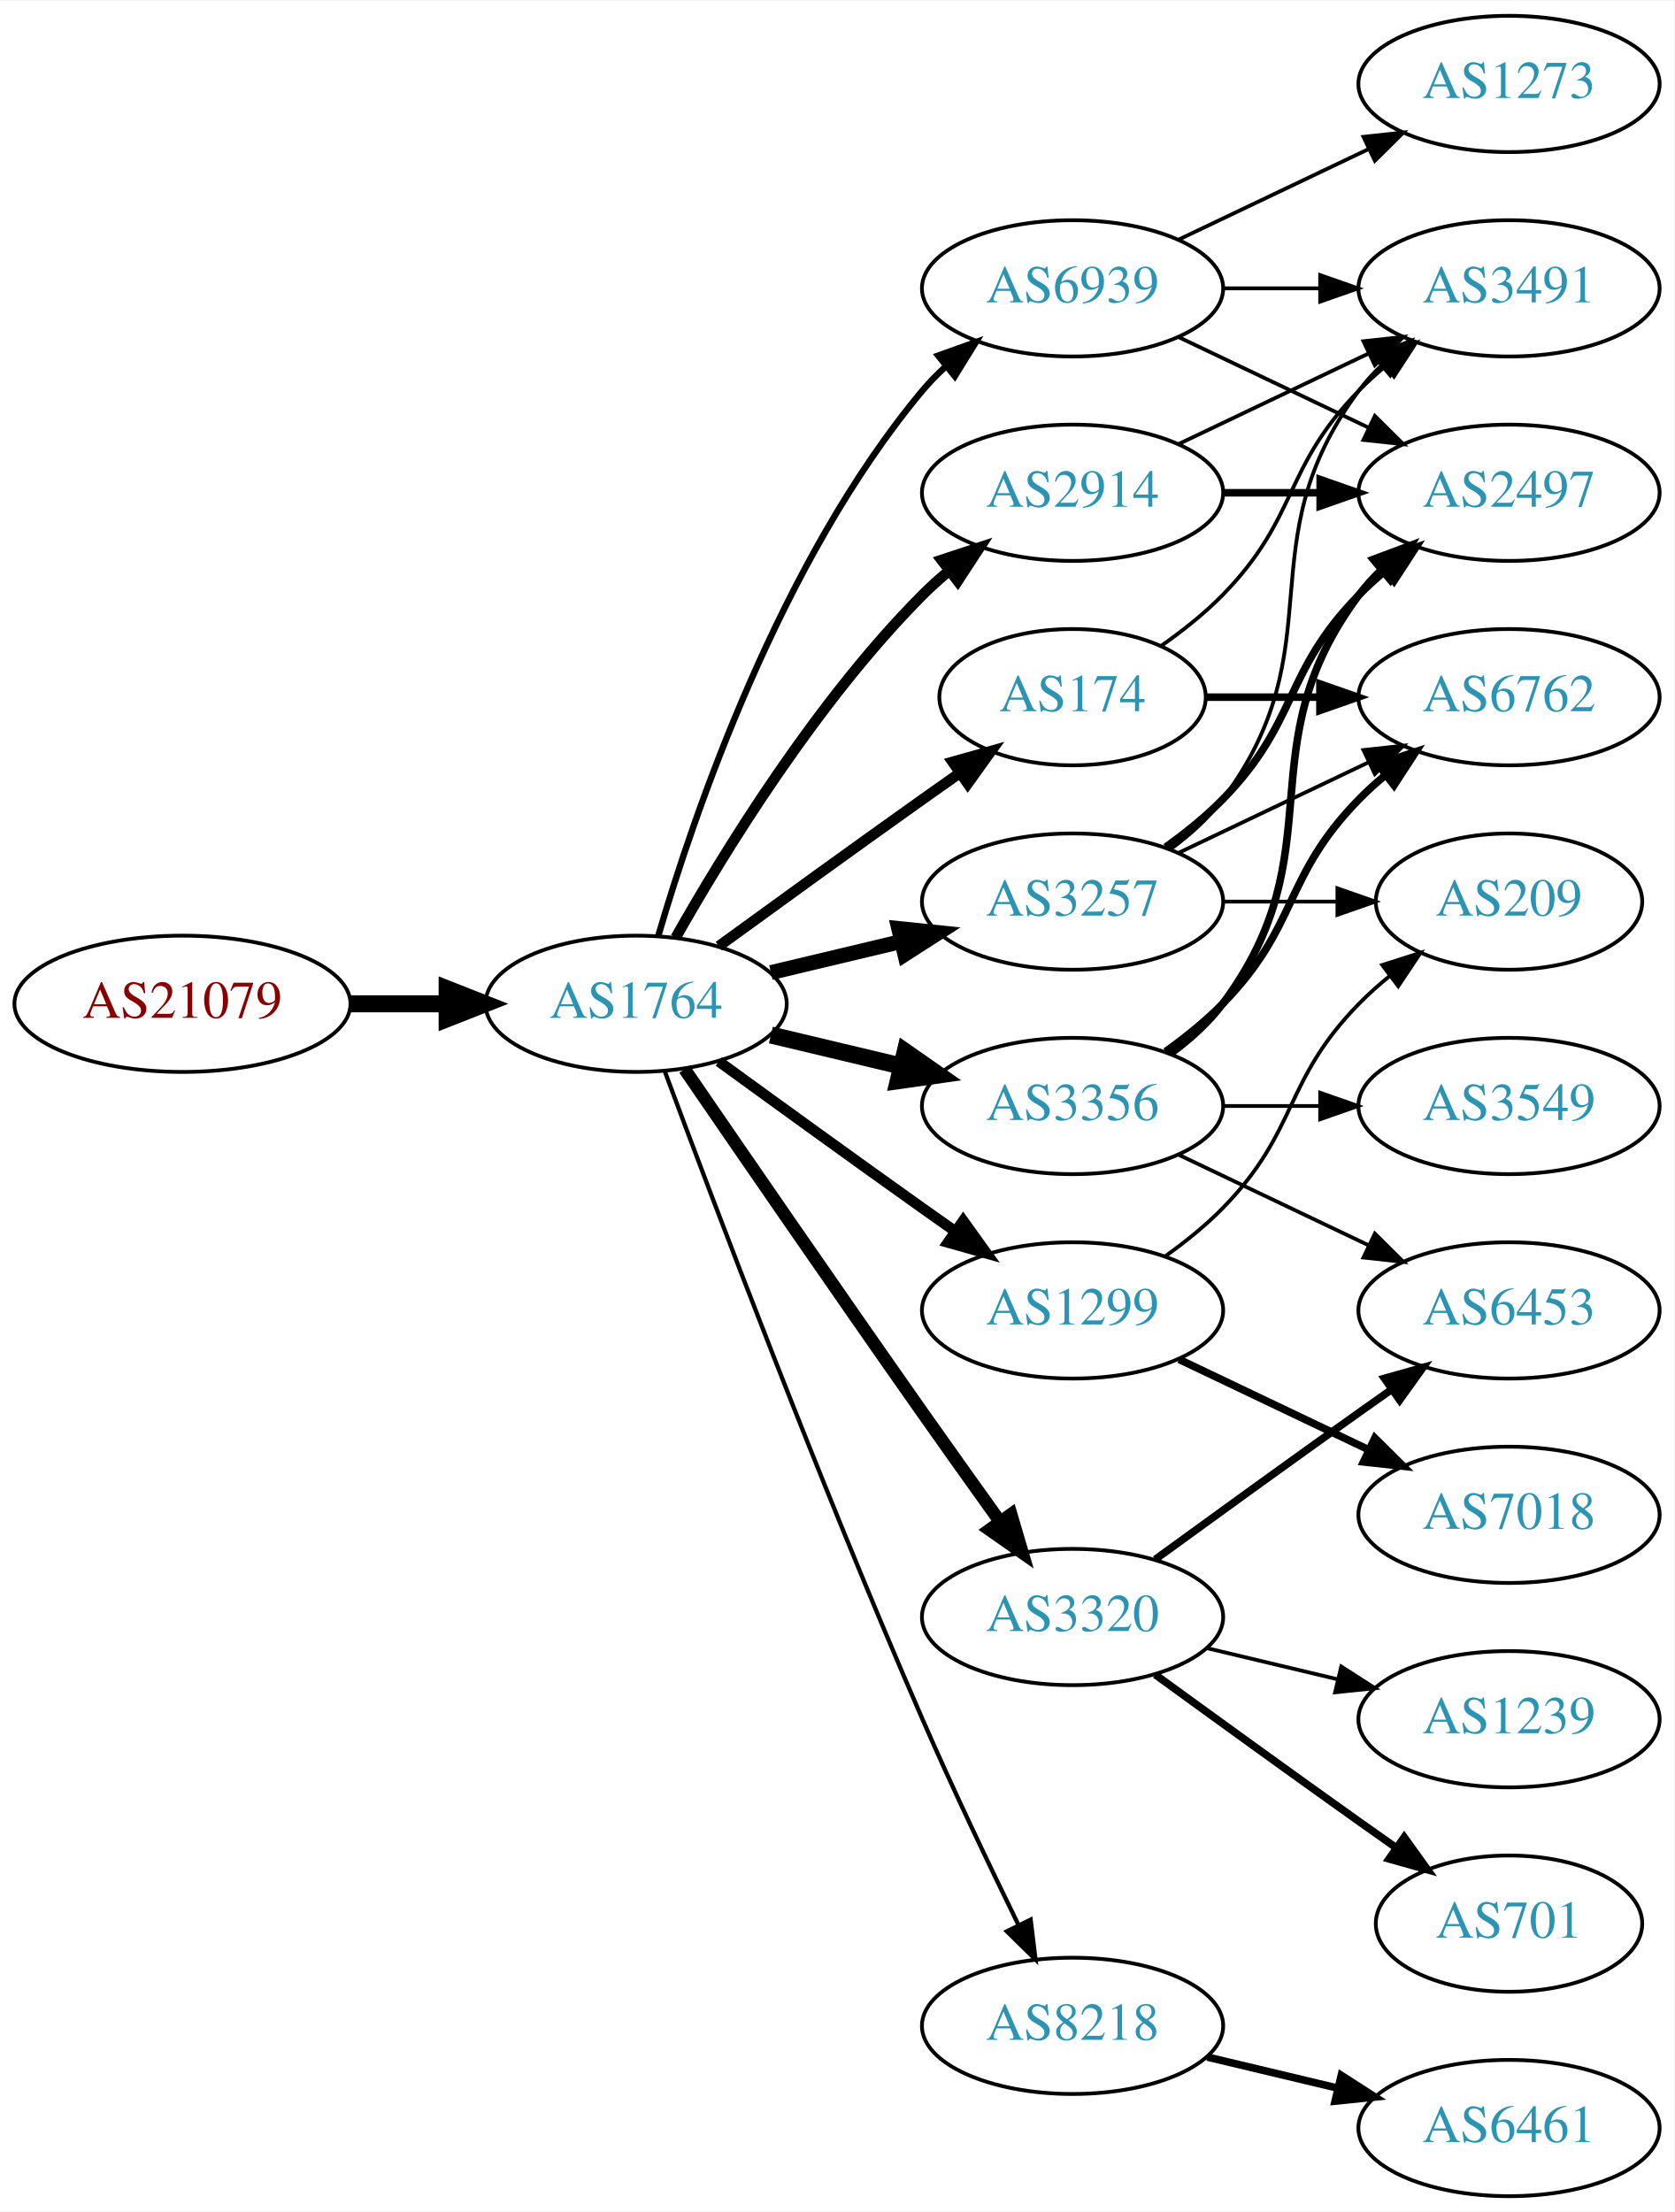
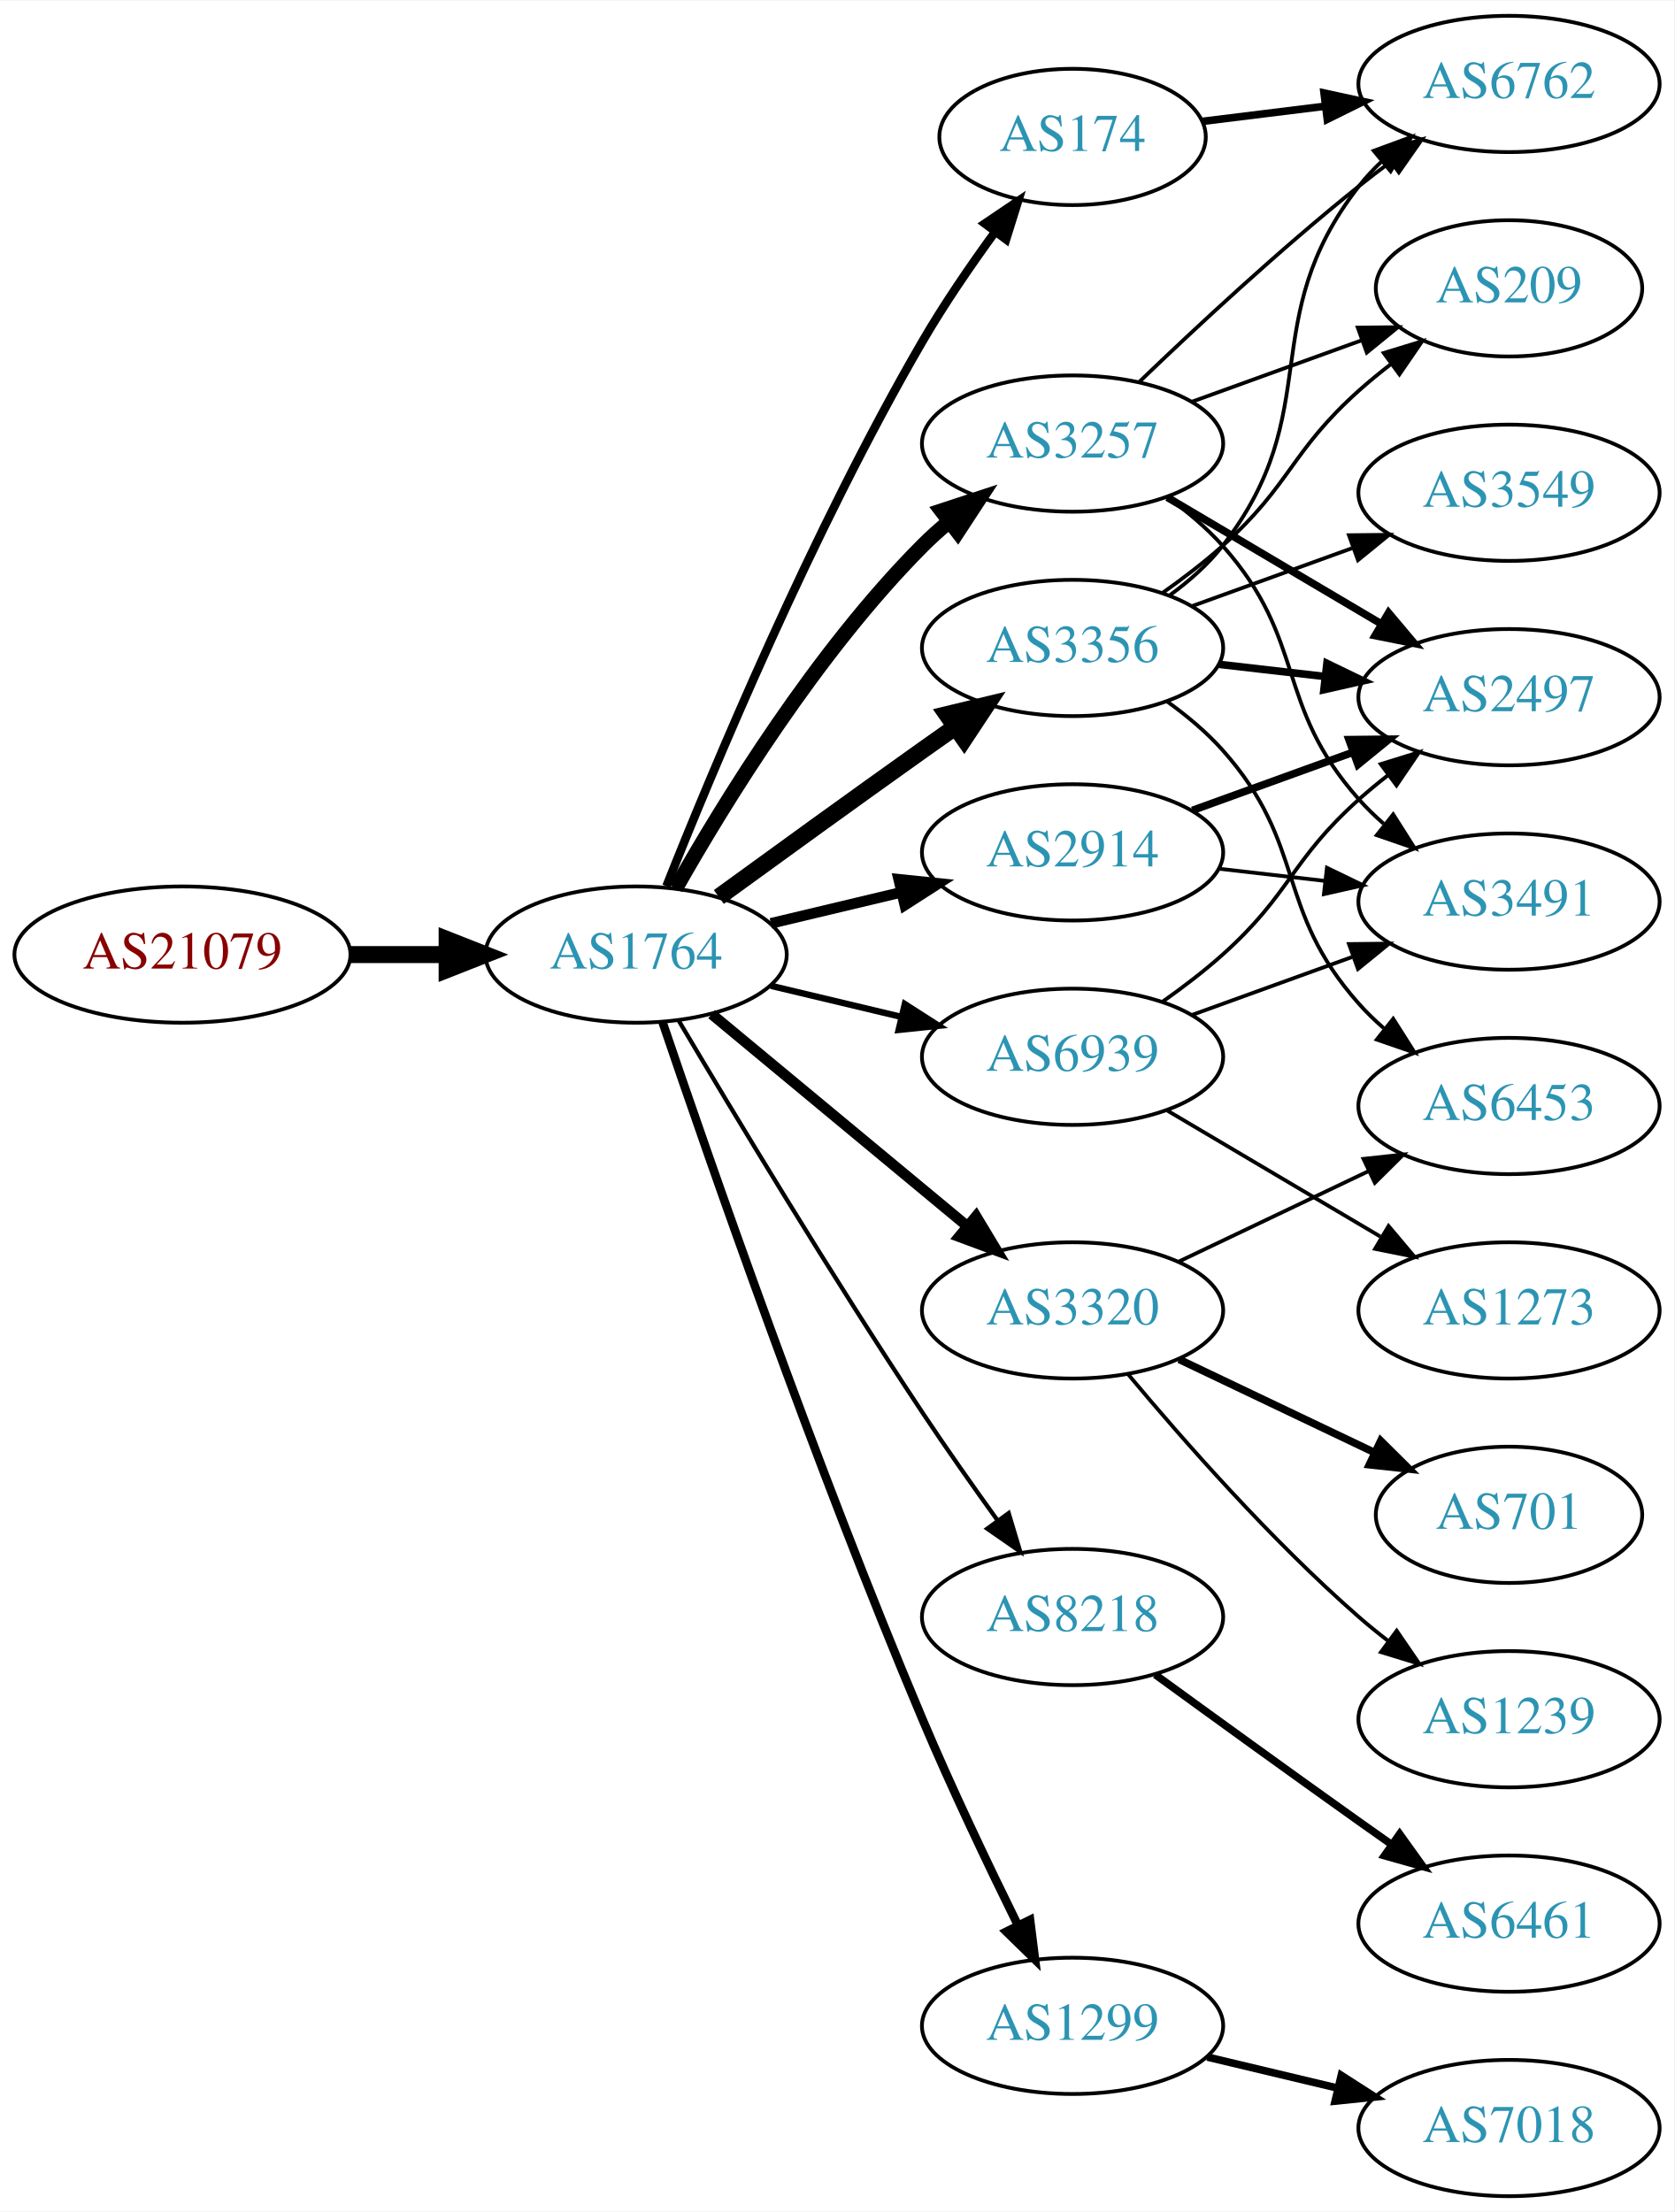
<svg xmlns="http://www.w3.org/2000/svg" xmlns:xlink="http://www.w3.org/1999/xlink" width="442pt" height="584pt" viewBox="0.00 0.00 442.27 584.00">
  <g id="graph0" class="graph" transform="scale(1 1) rotate(0) translate(4 580)">
    <polygon fill="white" stroke="none" points="-4,4 -4,-580 438.271,-580 438.271,4 -4,4" />
    <g id="node1" class="node">
      <g id="a_node1">
        <a xlink:href="/asn/21079" xlink:title="AS21079 ~ Vienna, AT [AT]">
-           <ellipse fill="#ffffff" stroke="black" cx="44.196" cy="-315" rx="44.393" ry="18" />
-           <text text-anchor="middle" x="44.196" y="-311.3" font-family="Times,serif" font-size="14.00" fill="#880000">AS21079</text>
+           <ellipse fill="#ffffff" stroke="black" cx="44.196" cy="-328" rx="44.393" ry="18" />
+           <text text-anchor="middle" x="44.196" y="-324.3" font-family="Times,serif" font-size="14.00" fill="#880000">AS21079</text>
        </a>
      </g>
    </g>
    <g id="node2" class="node">
      <g id="a_node2">
        <a xlink:href="/asn/1764" xlink:title="AS1764 ~ NEXTLAYER-AS [AT]">
-           <ellipse fill="#ffffff" stroke="black" cx="164.039" cy="-315" rx="39.794" ry="18" />
-           <text text-anchor="middle" x="164.039" y="-311.3" font-family="Times,serif" font-size="14.00" fill="#2c94b3">AS1764</text>
+           <ellipse fill="#ffffff" stroke="black" cx="164.039" cy="-328" rx="39.794" ry="18" />
+           <text text-anchor="middle" x="164.039" y="-324.3" font-family="Times,serif" font-size="14.00" fill="#2c94b3">AS1764</text>
        </a>
      </g>
    </g>
    <g id="edge1" class="edge">
-       <path fill="none" stroke="black" stroke-width="4.5" d="M88.407,-315C96.72,-315 105.482,-315 113.965,-315" />
-       <polygon fill="black" stroke="black" stroke-width="4.5" points="114.123,-318.938 124.123,-315 114.123,-311.063 114.123,-318.938" />
+       <path fill="none" stroke="black" stroke-width="4.5" d="M88.407,-328C96.72,-328 105.482,-328 113.965,-328" />
+       <polygon fill="black" stroke="black" stroke-width="4.5" points="114.123,-331.938 124.123,-328 114.123,-324.063 114.123,-331.938" />
    </g>
    <g id="node3" class="node">
      <g id="a_node3">
-         <a xlink:href="/asn/2914" xlink:title="AS2914 ~ NTT America, Inc. [US]">
-           <ellipse fill="#ffffff" stroke="black" cx="279.332" cy="-450" rx="39.794" ry="18" />
-           <text text-anchor="middle" x="279.332" y="-446.3" font-family="Times,serif" font-size="14.00" fill="#2c94b3">AS2914</text>
+         <a xlink:href="/asn/3257" xlink:title="AS3257 ~ GTT [DE]">
+           <ellipse fill="#ffffff" stroke="black" cx="279.332" cy="-463" rx="39.794" ry="18" />
+           <text text-anchor="middle" x="279.332" y="-459.3" font-family="Times,serif" font-size="14.00" fill="#2c94b3">AS3257</text>
        </a>
      </g>
    </g>
    <g id="edge2" class="edge">
-       <path fill="none" stroke="black" stroke-width="2.812" d="M174.498,-332.49C187.28,-355.096 211.712,-394.886 239.685,-423 241.796,-425.121 244.092,-427.188 246.477,-429.171" />
-       <polygon fill="black" stroke="black" stroke-width="2.812" points="244.73,-432.242 254.793,-435.556 248.993,-426.69 244.73,-432.242" />
+       <path fill="none" stroke="black" stroke-width="3.938" d="M174.498,-345.49C187.28,-368.096 211.712,-407.886 239.685,-436 241.796,-438.121 244.092,-440.188 246.477,-442.171" />
+       <polygon fill="black" stroke="black" stroke-width="3.938" points="244.73,-445.242 254.793,-448.556 248.993,-439.69 244.73,-445.242" />
    </g>
    <g id="node4" class="node">
      <g id="a_node4">
-         <a xlink:href="/asn/174" xlink:title="AS174 ~ Cogent Communications [US]">
-           <ellipse fill="#ffffff" stroke="black" cx="279.332" cy="-396" rx="35.194" ry="18" />
-           <text text-anchor="middle" x="279.332" y="-392.3" font-family="Times,serif" font-size="14.00" fill="#2c94b3">AS174</text>
+         <a xlink:href="/asn/3356" xlink:title="AS3356 ~ Level 3 Parent, LLC [US]">
+           <ellipse fill="#ffffff" stroke="black" cx="279.332" cy="-409" rx="39.794" ry="18" />
+           <text text-anchor="middle" x="279.332" y="-405.3" font-family="Times,serif" font-size="14.00" fill="#2c94b3">AS3356</text>
        </a>
      </g>
    </g>
    <g id="edge3" class="edge">
-       <path fill="none" stroke="black" stroke-width="2.812" d="M185.887,-330.222C200.821,-341.091 221.435,-356.025 239.685,-369 242.895,-371.282 246.264,-373.661 249.619,-376.018" />
-       <polygon fill="black" stroke="black" stroke-width="2.812" points="247.631,-378.899 257.83,-381.77 251.647,-373.166 247.631,-378.899" />
+       <path fill="none" stroke="black" stroke-width="4.5" d="M185.887,-343.222C200.821,-354.091 221.435,-369.025 239.685,-382 242.506,-384.005 245.449,-386.085 248.397,-388.159" />
+       <polygon fill="black" stroke="black" stroke-width="4.5" points="246.173,-391.409 256.621,-393.926 250.694,-384.961 246.173,-391.409" />
    </g>
    <g id="node5" class="node">
      <g id="a_node5">
-         <a xlink:href="/asn/3356" xlink:title="AS3356 ~ Level 3 Parent, LLC [US]">
-           <ellipse fill="#ffffff" stroke="black" cx="279.332" cy="-288" rx="39.794" ry="18" />
-           <text text-anchor="middle" x="279.332" y="-284.3" font-family="Times,serif" font-size="14.00" fill="#2c94b3">AS3356</text>
+         <a xlink:href="/asn/3320" xlink:title="AS3320 ~ DTAG [DE]">
+           <ellipse fill="#ffffff" stroke="black" cx="279.332" cy="-234" rx="39.794" ry="18" />
+           <text text-anchor="middle" x="279.332" y="-230.3" font-family="Times,serif" font-size="14.00" fill="#2c94b3">AS3320</text>
        </a>
      </g>
    </g>
    <g id="edge4" class="edge">
-       <path fill="none" stroke="black" stroke-width="4.5" d="M199.646,-306.752C210.517,-304.162 222.671,-301.265 234.114,-298.538" />
-       <polygon fill="black" stroke="black" stroke-width="4.5" points="235.122,-302.346 243.936,-296.197 233.296,-294.685 235.122,-302.346" />
+       <path fill="none" stroke="black" stroke-width="2.812" d="M184.001,-312.267C202.464,-296.948 230.7,-273.52 251.471,-256.287" />
+       <polygon fill="black" stroke="black" stroke-width="2.812" points="253.846,-258.864 259.307,-249.785 249.376,-253.477 253.846,-258.864" />
    </g>
    <g id="node6" class="node">
      <g id="a_node6">
-         <a xlink:href="/asn/3320" xlink:title="AS3320 ~ DTAG [DE]">
+         <a xlink:href="/asn/8218" xlink:title="AS8218 ~ legacy Neotelecoms [FR]">
          <ellipse fill="#ffffff" stroke="black" cx="279.332" cy="-153" rx="39.794" ry="18" />
-           <text text-anchor="middle" x="279.332" y="-149.3" font-family="Times,serif" font-size="14.00" fill="#2c94b3">AS3320</text>
+           <text text-anchor="middle" x="279.332" y="-149.3" font-family="Times,serif" font-size="14.00" fill="#2c94b3">AS8218</text>
        </a>
      </g>
    </g>
    <g id="edge5" class="edge">
-       <path fill="none" stroke="black" stroke-width="3.375" d="M176.846,-297.731C191.489,-276.358 217.262,-238.88 239.685,-207 246.32,-197.567 253.67,-187.261 260.164,-178.205" />
-       <polygon fill="black" stroke="black" stroke-width="3.375" points="263.085,-180.138 266.076,-169.974 257.399,-176.054 263.085,-180.138" />
+       <path fill="none" stroke="black" stroke-width="1.125" d="M175.303,-310.533C189.366,-286.798 215.625,-243.171 239.685,-207 245.975,-197.544 253.147,-187.368 259.591,-178.428" />
+       <polygon fill="black" stroke="black" stroke-width="1.125" points="262.451,-180.447 265.494,-170.298 256.786,-176.334 262.451,-180.447" />
    </g>
    <g id="node7" class="node">
      <g id="a_node7">
-         <a xlink:href="/asn/3257" xlink:title="AS3257 ~ GTT [DE]">
-           <ellipse fill="#ffffff" stroke="black" cx="279.332" cy="-342" rx="39.794" ry="18" />
-           <text text-anchor="middle" x="279.332" y="-338.3" font-family="Times,serif" font-size="14.00" fill="#2c94b3">AS3257</text>
+         <a xlink:href="/asn/1299" xlink:title="AS1299 ~ Telia Carrier [EU]">
+           <ellipse fill="#ffffff" stroke="black" cx="279.332" cy="-45" rx="39.794" ry="18" />
+           <text text-anchor="middle" x="279.332" y="-41.3" font-family="Times,serif" font-size="14.00" fill="#2c94b3">AS1299</text>
        </a>
      </g>
    </g>
    <g id="edge6" class="edge">
-       <path fill="none" stroke="black" stroke-width="3.938" d="M199.646,-323.248C210.517,-325.838 222.671,-328.735 234.114,-331.462" />
-       <polygon fill="black" stroke="black" stroke-width="3.938" points="233.397,-334.889 243.936,-333.803 235.02,-328.08 233.397,-334.889" />
+       <path fill="none" stroke="black" stroke-width="2.25" d="M170.995,-310.226C183.004,-274.79 211.396,-192.99 239.685,-126 247.466,-107.576 257.16,-87.263 264.892,-71.589" />
+       <polygon fill="black" stroke="black" stroke-width="2.25" points="268.1,-72.999 269.419,-62.486 261.832,-69.882 268.1,-72.999" />
    </g>
    <g id="node8" class="node">
      <g id="a_node8">
-         <a xlink:href="/asn/1299" xlink:title="AS1299 ~ Telia Carrier [EU]">
-           <ellipse fill="#ffffff" stroke="black" cx="279.332" cy="-234" rx="39.794" ry="18" />
-           <text text-anchor="middle" x="279.332" y="-230.3" font-family="Times,serif" font-size="14.00" fill="#2c94b3">AS1299</text>
+         <a xlink:href="/asn/174" xlink:title="AS174 ~ Cogent Communications [US]">
+           <ellipse fill="#ffffff" stroke="black" cx="279.332" cy="-544" rx="35.194" ry="18" />
+           <text text-anchor="middle" x="279.332" y="-540.3" font-family="Times,serif" font-size="14.00" fill="#2c94b3">AS174</text>
        </a>
      </g>
    </g>
    <g id="edge7" class="edge">
-       <path fill="none" stroke="black" stroke-width="2.812" d="M185.887,-299.778C200.821,-288.909 221.435,-273.975 239.685,-261 242.506,-258.995 245.449,-256.915 248.397,-254.841" />
-       <polygon fill="black" stroke="black" stroke-width="2.812" points="250.443,-257.681 256.621,-249.074 246.424,-251.95 250.443,-257.681" />
+       <path fill="none" stroke="black" stroke-width="2.25" d="M172.042,-346.051C184.169,-376.57 210.587,-439.933 239.685,-490 245.392,-499.819 252.43,-510.078 258.929,-518.984" />
+       <polygon fill="black" stroke="black" stroke-width="2.25" points="256.155,-521.119 264.934,-527.05 261.77,-516.938 256.155,-521.119" />
    </g>
    <g id="node9" class="node">
      <g id="a_node9">
-         <a xlink:href="/asn/8218" xlink:title="AS8218 ~ legacy Neotelecoms [FR]">
-           <ellipse fill="#ffffff" stroke="black" cx="279.332" cy="-45" rx="39.794" ry="18" />
-           <text text-anchor="middle" x="279.332" y="-41.3" font-family="Times,serif" font-size="14.00" fill="#2c94b3">AS8218</text>
+         <a xlink:href="/asn/2914" xlink:title="AS2914 ~ NTT America, Inc. [US]">
+           <ellipse fill="#ffffff" stroke="black" cx="279.332" cy="-355" rx="39.794" ry="18" />
+           <text text-anchor="middle" x="279.332" y="-351.3" font-family="Times,serif" font-size="14.00" fill="#2c94b3">AS2914</text>
        </a>
      </g>
    </g>
    <g id="edge8" class="edge">
-       <path fill="none" stroke="black" stroke-width="1.125" d="M171.632,-297.113C184.176,-263.364 212.644,-188.104 239.685,-126 247.669,-107.663 257.363,-87.351 265.044,-71.654" />
-       <polygon fill="black" stroke="black" stroke-width="1.125" points="268.257,-73.053 269.534,-62.536 261.976,-69.961 268.257,-73.053" />
+       <path fill="none" stroke="black" stroke-width="2.812" d="M199.646,-336.248C210.517,-338.838 222.671,-341.735 234.114,-344.462" />
+       <polygon fill="black" stroke="black" stroke-width="2.812" points="233.397,-347.889 243.936,-346.803 235.02,-341.08 233.397,-347.889" />
    </g>
    <g id="node10" class="node">
      <g id="a_node10">
        <a xlink:href="/asn/6939" xlink:title="AS6939 ~ Hurricane Electric LLC [US]">
-           <ellipse fill="#ffffff" stroke="black" cx="279.332" cy="-504" rx="39.794" ry="18" />
-           <text text-anchor="middle" x="279.332" y="-500.3" font-family="Times,serif" font-size="14.00" fill="#2c94b3">AS6939</text>
+           <ellipse fill="#ffffff" stroke="black" cx="279.332" cy="-301" rx="39.794" ry="18" />
+           <text text-anchor="middle" x="279.332" y="-297.3" font-family="Times,serif" font-size="14.00" fill="#2c94b3">AS6939</text>
        </a>
      </g>
    </g>
    <g id="edge9" class="edge">
-       <path fill="none" stroke="black" stroke-width="1.688" d="M169.913,-333.002C179.227,-364.844 202.043,-431.981 239.685,-477 241.555,-479.237 243.654,-481.374 245.88,-483.396" />
-       <polygon fill="black" stroke="black" stroke-width="1.688" points="243.823,-486.234 253.799,-489.804 248.227,-480.793 243.823,-486.234" />
+       <path fill="none" stroke="black" stroke-width="1.688" d="M199.646,-319.752C210.517,-317.162 222.671,-314.265 234.114,-311.538" />
+       <polygon fill="black" stroke="black" stroke-width="1.688" points="235.02,-314.92 243.936,-309.197 233.397,-308.111 235.02,-314.92" />
    </g>
    <g id="node11" class="node">
      <g id="a_node11">
-         <a xlink:href="/asn/3491" xlink:title="AS3491 ~ PCCW Global, Inc. [US]">
-           <ellipse fill="#ffffff" stroke="black" cx="394.625" cy="-504" rx="39.794" ry="18" />
-           <text text-anchor="middle" x="394.625" y="-500.3" font-family="Times,serif" font-size="14.00" fill="#2c94b3">AS3491</text>
-         </a>
-       </g>
-     </g>
-     <g id="edge13" class="edge">
-       <path fill="none" stroke="black" d="M307.468,-462.934C322.462,-470.081 341.283,-479.052 357.506,-486.785" />
-       <polygon fill="black" stroke="black" points="356.177,-490.028 366.71,-491.171 359.188,-483.709 356.177,-490.028" />
+         <a xlink:href="/asn/6762" xlink:title="AS6762 ~ TELECOM ITALIA SPARKLE S.p.A. [IT]">
+           <ellipse fill="#ffffff" stroke="black" cx="394.625" cy="-558" rx="39.794" ry="18" />
+           <text text-anchor="middle" x="394.625" y="-554.3" font-family="Times,serif" font-size="14.00" fill="#2c94b3">AS6762</text>
+         </a>
+       </g>
+     </g>
+     <g id="edge10" class="edge">
+       <path fill="none" stroke="black" d="M296.975,-479.312C311.751,-493.51 334.164,-514.363 354.978,-531 357.681,-533.161 360.546,-535.344 363.444,-537.484" />
+       <polygon fill="black" stroke="black" points="361.436,-540.35 371.599,-543.344 365.521,-534.666 361.436,-540.35" />
+     </g>
+     <g id="node12" class="node">
+       <g id="a_node12">
+         <a xlink:href="/asn/2497" xlink:title="AS2497 ~ Internet Initiative Japan Inc. [JP]">
+           <ellipse fill="#ffffff" stroke="black" cx="394.625" cy="-396" rx="39.794" ry="18" />
+           <text text-anchor="middle" x="394.625" y="-392.3" font-family="Times,serif" font-size="14.00" fill="#2c94b3">AS2497</text>
+         </a>
+       </g>
+     </g>
+     <g id="edge11" class="edge">
+       <path fill="none" stroke="black" stroke-width="2" d="M304.358,-448.791C320.73,-439.109 342.618,-426.165 360.622,-415.518" />
+       <polygon fill="black" stroke="black" stroke-width="2" points="362.807,-418.292 369.633,-410.188 359.244,-412.266 362.807,-418.292" />
    </g>
    <g id="node13" class="node">
      <g id="a_node13">
-         <a xlink:href="/asn/2497" xlink:title="AS2497 ~ Internet Initiative Japan Inc. [JP]">
-           <ellipse fill="#ffffff" stroke="black" cx="394.625" cy="-450" rx="39.794" ry="18" />
-           <text text-anchor="middle" x="394.625" y="-446.3" font-family="Times,serif" font-size="14.00" fill="#2c94b3">AS2497</text>
+         <a xlink:href="/asn/3491" xlink:title="AS3491 ~ PCCW Global, Inc. [US]">
+           <ellipse fill="#ffffff" stroke="black" cx="394.625" cy="-342" rx="39.794" ry="18" />
+           <text text-anchor="middle" x="394.625" y="-338.3" font-family="Times,serif" font-size="14.00" fill="#2c94b3">AS3491</text>
        </a>
      </g>
    </g>
    <g id="edge12" class="edge">
-       <path fill="none" stroke="black" stroke-width="2" d="M319.004,-450C327.207,-450 335.971,-450 344.503,-450" />
-       <polygon fill="black" stroke="black" stroke-width="2" points="344.742,-453.5 354.742,-450 344.742,-446.5 344.742,-453.5" />
-     </g>
-     <g id="edge10" class="edge">
-       <path fill="none" stroke="black" d="M302.714,-409.532C308.356,-413.49 314.17,-418.086 318.978,-423 339.151,-443.617 334.806,-456.383 354.978,-477 357.071,-479.139 359.354,-481.218 361.731,-483.21" />
-       <polygon fill="black" stroke="black" points="359.974,-486.275 370.031,-489.611 364.249,-480.732 359.974,-486.275" />
-     </g>
-     <g id="node12" class="node">
-       <g id="a_node12">
-         <a xlink:href="/asn/6762" xlink:title="AS6762 ~ TELECOM ITALIA SPARKLE S.p.A. [IT]">
-           <ellipse fill="#ffffff" stroke="black" cx="394.625" cy="-396" rx="39.794" ry="18" />
-           <text text-anchor="middle" x="394.625" y="-392.3" font-family="Times,serif" font-size="14.00" fill="#2c94b3">AS6762</text>
-         </a>
-       </g>
-     </g>
-     <g id="edge11" class="edge">
-       <path fill="none" stroke="black" stroke-width="2" d="M314.631,-396C324.008,-396 334.358,-396 344.393,-396" />
-       <polygon fill="black" stroke="black" stroke-width="2" points="344.681,-399.5 354.681,-396 344.681,-392.5 344.681,-399.5" />
-     </g>
-     <g id="edge14" class="edge">
-       <path fill="none" stroke="black" stroke-width="2" d="M303.926,-302.389C309.182,-306.148 314.513,-310.437 318.978,-315 339.151,-335.617 334.806,-348.383 354.978,-369 357.071,-371.139 359.354,-373.218 361.731,-375.21" />
-       <polygon fill="black" stroke="black" stroke-width="2" points="359.974,-378.275 370.031,-381.611 364.249,-372.732 359.974,-378.275" />
-     </g>
-     <g id="edge15" class="edge">
-       <path fill="none" stroke="black" stroke-width="2" d="M305.262,-301.882C310.338,-305.611 315.256,-310.016 318.978,-315 349.249,-355.542 324.707,-382.458 354.978,-423 356.723,-425.336 358.73,-427.545 360.893,-429.617" />
-       <polygon fill="black" stroke="black" stroke-width="2" points="358.771,-432.405 368.694,-436.118 363.253,-427.027 358.771,-432.405" />
+       <path fill="none" stroke="black" d="M304.247,-448.91C309.49,-445.14 314.735,-440.77 318.978,-436 341.446,-410.743 332.51,-394.257 354.978,-369 356.967,-366.764 359.176,-364.616 361.502,-362.577" />
+       <polygon fill="black" stroke="black" points="364.034,-365.036 369.709,-356.09 359.694,-359.545 364.034,-365.036" />
    </g>
    <g id="node14" class="node">
      <g id="a_node14">
-         <a xlink:href="/asn/3549" xlink:title="AS3549 ~ Level 3 Parent, LLC [US]">
-           <ellipse fill="#ffffff" stroke="black" cx="394.625" cy="-288" rx="39.794" ry="18" />
-           <text text-anchor="middle" x="394.625" y="-284.3" font-family="Times,serif" font-size="14.00" fill="#2c94b3">AS3549</text>
-         </a>
-       </g>
-     </g>
-     <g id="edge16" class="edge">
-       <path fill="none" stroke="black" d="M319.004,-288C327.207,-288 335.971,-288 344.503,-288" />
-       <polygon fill="black" stroke="black" points="344.742,-291.5 354.742,-288 344.742,-284.5 344.742,-291.5" />
+         <a xlink:href="/asn/209" xlink:title="AS209 ~ CenturyLink Communications, LLC [US]">
+           <ellipse fill="#ffffff" stroke="black" cx="394.625" cy="-504" rx="35.194" ry="18" />
+           <text text-anchor="middle" x="394.625" y="-500.3" font-family="Times,serif" font-size="14.00" fill="#2c94b3">AS209</text>
+         </a>
+       </g>
+     </g>
+     <g id="edge13" class="edge">
+       <path fill="none" stroke="black" d="M310.99,-474.095C324.727,-479.067 341.068,-484.98 355.577,-490.231" />
+       <polygon fill="black" stroke="black" points="354.68,-493.628 365.275,-493.74 357.062,-487.046 354.68,-493.628" />
+     </g>
+     <g id="edge14" class="edge">
+       <path fill="none" stroke="black" d="M305.114,-422.995C310.198,-426.719 315.156,-431.092 318.978,-436 346.719,-471.625 327.237,-495.375 354.978,-531 356.77,-533.301 358.811,-535.484 360.998,-537.538" />
+       <polygon fill="black" stroke="black" points="358.9,-540.344 368.842,-544.005 363.353,-534.943 358.9,-540.344" />
+     </g>
+     <g id="edge15" class="edge">
+       <path fill="none" stroke="black" stroke-width="2" d="M318.057,-404.671C327.038,-403.641 336.737,-402.528 346.094,-401.454" />
+       <polygon fill="black" stroke="black" stroke-width="2" points="346.529,-404.927 356.064,-400.31 345.731,-397.973 346.529,-404.927" />
+     </g>
+     <g id="edge18" class="edge">
+       <path fill="none" stroke="black" d="M303.096,-423.546C308.495,-427.359 314.099,-431.633 318.978,-436 337.048,-452.172 336.908,-460.828 354.978,-477 357.62,-479.364 360.474,-481.701 363.393,-483.953" />
+       <polygon fill="black" stroke="black" points="361.535,-486.93 371.668,-490.022 365.675,-481.286 361.535,-486.93" />
    </g>
    <g id="node15" class="node">
      <g id="a_node15">
+         <a xlink:href="/asn/3549" xlink:title="AS3549 ~ Level 3 Parent, LLC [US]">
+           <ellipse fill="#ffffff" stroke="black" cx="394.625" cy="-450" rx="39.794" ry="18" />
+           <text text-anchor="middle" x="394.625" y="-446.3" font-family="Times,serif" font-size="14.00" fill="#2c94b3">AS3549</text>
+         </a>
+       </g>
+     </g>
+     <g id="edge16" class="edge">
+       <path fill="none" stroke="black" d="M310.99,-420.095C323.963,-424.79 339.256,-430.324 353.137,-435.348" />
+       <polygon fill="black" stroke="black" points="352.347,-438.784 362.941,-438.896 354.729,-432.202 352.347,-438.784" />
+     </g>
+     <g id="node16" class="node">
+       <g id="a_node16">
        <a xlink:href="/asn/6453" xlink:title="AS6453 ~ TATA COMMUNICATIONS (AMERICA) INC [US]">
-           <ellipse fill="#ffffff" stroke="black" cx="394.625" cy="-234" rx="39.794" ry="18" />
-           <text text-anchor="middle" x="394.625" y="-230.3" font-family="Times,serif" font-size="14.00" fill="#2c94b3">AS6453</text>
+           <ellipse fill="#ffffff" stroke="black" cx="394.625" cy="-288" rx="39.794" ry="18" />
+           <text text-anchor="middle" x="394.625" y="-284.3" font-family="Times,serif" font-size="14.00" fill="#2c94b3">AS6453</text>
        </a>
      </g>
    </g>
    <g id="edge17" class="edge">
-       <path fill="none" stroke="black" d="M307.468,-275.066C322.462,-267.919 341.283,-258.948 357.506,-251.215" />
-       <polygon fill="black" stroke="black" points="359.188,-254.291 366.71,-246.829 356.177,-247.972 359.188,-254.291" />
-     </g>
-     <g id="edge24" class="edge">
-       <path fill="none" stroke="black" stroke-width="2" d="M301.18,-168.222C316.114,-179.091 336.727,-194.025 354.978,-207 357.799,-209.005 360.742,-211.085 363.69,-213.159" />
-       <polygon fill="black" stroke="black" stroke-width="2" points="361.717,-216.05 371.914,-218.926 365.736,-210.319 361.717,-216.05" />
+       <path fill="none" stroke="black" d="M304.247,-394.91C309.49,-391.14 314.735,-386.77 318.978,-382 341.446,-356.743 332.51,-340.257 354.978,-315 356.967,-312.764 359.176,-310.616 361.502,-308.577" />
+       <polygon fill="black" stroke="black" points="364.034,-311.036 369.709,-302.09 359.694,-305.545 364.034,-311.036" />
+     </g>
+     <g id="edge22" class="edge">
+       <path fill="none" stroke="black" d="M307.468,-246.934C322.462,-254.081 341.283,-263.052 357.506,-270.785" />
+       <polygon fill="black" stroke="black" points="356.177,-274.028 366.71,-275.171 359.188,-267.709 356.177,-274.028" />
    </g>
    <g id="node18" class="node">
      <g id="a_node18">
-         <a xlink:href="/asn/701" xlink:title="AS701 ~ UUNET [US]">
-           <ellipse fill="#ffffff" stroke="black" cx="394.625" cy="-72" rx="35.194" ry="18" />
-           <text text-anchor="middle" x="394.625" y="-68.3" font-family="Times,serif" font-size="14.00" fill="#2c94b3">AS701</text>
-         </a>
-       </g>
-     </g>
-     <g id="edge25" class="edge">
-       <path fill="none" stroke="black" stroke-width="2" d="M301.18,-137.778C316.114,-126.909 336.727,-111.975 354.978,-99 358.188,-96.718 361.557,-94.339 364.912,-91.982" />
-       <polygon fill="black" stroke="black" stroke-width="2" points="366.94,-94.834 373.123,-86.23 362.924,-89.101 366.94,-94.834" />
-     </g>
-     <g id="node19" class="node">
-       <g id="a_node19">
        <a xlink:href="/asn/1239" xlink:title="AS1239 ~ Sprint [US]">
          <ellipse fill="#ffffff" stroke="black" cx="394.625" cy="-126" rx="39.794" ry="18" />
          <text text-anchor="middle" x="394.625" y="-122.3" font-family="Times,serif" font-size="14.00" fill="#2c94b3">AS1239</text>
        </a>
      </g>
    </g>
-     <g id="edge26" class="edge">
-       <path fill="none" stroke="black" d="M314.939,-144.752C325.81,-142.162 337.964,-139.265 349.407,-136.538" />
-       <polygon fill="black" stroke="black" points="350.313,-139.92 359.229,-134.197 348.69,-133.111 350.313,-139.92" />
-     </g>
-     <g id="edge18" class="edge">
-       <path fill="none" stroke="black" d="M305.262,-355.882C310.338,-359.611 315.256,-364.016 318.978,-369 349.249,-409.542 324.707,-436.458 354.978,-477 356.723,-479.336 358.73,-481.545 360.893,-483.617" />
-       <polygon fill="black" stroke="black" points="358.771,-486.405 368.694,-490.118 363.253,-481.027 358.771,-486.405" />
-     </g>
-     <g id="edge19" class="edge">
-       <path fill="none" stroke="black" d="M307.468,-354.934C322.462,-362.081 341.283,-371.052 357.506,-378.785" />
-       <polygon fill="black" stroke="black" points="356.177,-382.028 366.71,-383.171 359.188,-375.709 356.177,-382.028" />
-     </g>
    <g id="edge20" class="edge">
-       <path fill="none" stroke="black" stroke-width="2" d="M303.926,-356.389C309.182,-360.148 314.513,-364.437 318.978,-369 339.151,-389.617 334.806,-402.383 354.978,-423 357.071,-425.139 359.354,-427.218 361.731,-429.21" />
-       <polygon fill="black" stroke="black" stroke-width="2" points="359.974,-432.275 370.031,-435.611 364.249,-426.732 359.974,-432.275" />
-     </g>
-     <g id="node16" class="node">
-       <g id="a_node16">
-         <a xlink:href="/asn/209" xlink:title="AS209 ~ CenturyLink Communications, LLC [US]">
-           <ellipse fill="#ffffff" stroke="black" cx="394.625" cy="-342" rx="35.194" ry="18" />
-           <text text-anchor="middle" x="394.625" y="-338.3" font-family="Times,serif" font-size="14.00" fill="#2c94b3">AS209</text>
+       <path fill="none" stroke="black" d="M293.962,-217.183C308.244,-200.071 331.791,-173.255 354.978,-153 357.444,-150.846 360.082,-148.706 362.78,-146.628" />
+       <polygon fill="black" stroke="black" points="364.953,-149.375 370.934,-140.63 360.805,-143.736 364.953,-149.375" />
+     </g>
+     <g id="node19" class="node">
+       <g id="a_node19">
+         <a xlink:href="/asn/701" xlink:title="AS701 ~ UUNET [US]">
+           <ellipse fill="#ffffff" stroke="black" cx="394.625" cy="-180" rx="35.194" ry="18" />
+           <text text-anchor="middle" x="394.625" y="-176.3" font-family="Times,serif" font-size="14.00" fill="#2c94b3">AS701</text>
        </a>
      </g>
    </g>
    <g id="edge21" class="edge">
-       <path fill="none" stroke="black" d="M319.004,-342C328.709,-342 339.2,-342 349.163,-342" />
-       <polygon fill="black" stroke="black" points="349.299,-345.5 359.299,-342 349.299,-338.5 349.299,-345.5" />
-     </g>
-     <g id="edge23" class="edge">
-       <path fill="none" stroke="black" d="M303.926,-248.389C309.182,-252.148 314.513,-256.437 318.978,-261 339.151,-281.617 334.806,-294.383 354.978,-315 357.457,-317.534 360.204,-319.983 363.056,-322.304" />
-       <polygon fill="black" stroke="black" points="361.148,-325.248 371.242,-328.468 365.359,-319.657 361.148,-325.248" />
+       <path fill="none" stroke="black" stroke-width="2" d="M307.468,-221.066C322.9,-213.71 342.385,-204.423 358.92,-196.541" />
+       <polygon fill="black" stroke="black" stroke-width="2" points="360.741,-199.551 368.262,-192.089 357.729,-193.232 360.741,-199.551" />
    </g>
    <g id="node17" class="node">
      <g id="a_node17">
-         <a xlink:href="/asn/7018" xlink:title="AS7018 ~ AT&amp;T Services, Inc. [US]">
-           <ellipse fill="#ffffff" stroke="black" cx="394.625" cy="-180" rx="39.794" ry="18" />
-           <text text-anchor="middle" x="394.625" y="-176.3" font-family="Times,serif" font-size="14.00" fill="#2c94b3">AS7018</text>
-         </a>
-       </g>
-     </g>
-     <g id="edge22" class="edge">
-       <path fill="none" stroke="black" stroke-width="2" d="M307.468,-221.066C322.462,-213.919 341.283,-204.948 357.506,-197.215" />
-       <polygon fill="black" stroke="black" stroke-width="2" points="359.188,-200.291 366.71,-192.829 356.177,-193.972 359.188,-200.291" />
+         <a xlink:href="/asn/6461" xlink:title="AS6461 ~ Zayo Bandwidth [US]">
+           <ellipse fill="#ffffff" stroke="black" cx="394.625" cy="-72" rx="39.794" ry="18" />
+           <text text-anchor="middle" x="394.625" y="-68.3" font-family="Times,serif" font-size="14.00" fill="#2c94b3">AS6461</text>
+         </a>
+       </g>
+     </g>
+     <g id="edge19" class="edge">
+       <path fill="none" stroke="black" stroke-width="2" d="M301.18,-137.778C316.114,-126.909 336.727,-111.975 354.978,-99 357.799,-96.995 360.742,-94.915 363.69,-92.841" />
+       <polygon fill="black" stroke="black" stroke-width="2" points="365.736,-95.681 371.914,-87.074 361.717,-89.95 365.736,-95.681" />
    </g>
    <g id="node20" class="node">
      <g id="a_node20">
-         <a xlink:href="/asn/6461" xlink:title="AS6461 ~ Zayo Bandwidth [US]">
+         <a xlink:href="/asn/7018" xlink:title="AS7018 ~ AT&amp;T Services, Inc. [US]">
          <ellipse fill="#ffffff" stroke="black" cx="394.625" cy="-18" rx="39.794" ry="18" />
-           <text text-anchor="middle" x="394.625" y="-14.3" font-family="Times,serif" font-size="14.00" fill="#2c94b3">AS6461</text>
-         </a>
-       </g>
-     </g>
-     <g id="edge27" class="edge">
+           <text text-anchor="middle" x="394.625" y="-14.3" font-family="Times,serif" font-size="14.00" fill="#2c94b3">AS7018</text>
+         </a>
+       </g>
+     </g>
+     <g id="edge26" class="edge">
      <path fill="none" stroke="black" stroke-width="2" d="M314.939,-36.752C325.81,-34.162 337.964,-31.265 349.407,-28.538" />
      <polygon fill="black" stroke="black" stroke-width="2" points="350.313,-31.92 359.229,-26.197 348.69,-25.111 350.313,-31.92" />
    </g>
-     <g id="edge30" class="edge">
-       <path fill="none" stroke="black" d="M319.004,-504C327.207,-504 335.971,-504 344.503,-504" />
-       <polygon fill="black" stroke="black" points="344.742,-507.5 354.742,-504 344.742,-500.5 344.742,-507.5" />
-     </g>
-     <g id="edge28" class="edge">
-       <path fill="none" stroke="black" d="M307.468,-491.066C322.462,-483.919 341.283,-474.948 357.506,-467.215" />
-       <polygon fill="black" stroke="black" points="359.188,-470.291 366.71,-462.829 356.177,-463.972 359.188,-470.291" />
+     <g id="edge23" class="edge">
+       <path fill="none" stroke="black" stroke-width="2" d="M313.71,-548.125C323.801,-549.372 335.084,-550.766 345.919,-552.105" />
+       <polygon fill="black" stroke="black" stroke-width="2" points="345.762,-555.612 356.116,-553.365 346.621,-548.665 345.762,-555.612" />
+     </g>
+     <g id="edge24" class="edge">
+       <path fill="none" stroke="black" stroke-width="2" d="M310.99,-366.095C323.963,-370.79 339.256,-376.324 353.137,-381.348" />
+       <polygon fill="black" stroke="black" stroke-width="2" points="352.347,-384.784 362.941,-384.896 354.729,-378.202 352.347,-384.784" />
+     </g>
+     <g id="edge25" class="edge">
+       <path fill="none" stroke="black" d="M318.057,-350.671C327.038,-349.641 336.737,-348.528 346.094,-347.454" />
+       <polygon fill="black" stroke="black" points="346.529,-350.927 356.064,-346.31 345.731,-343.973 346.529,-350.927" />
+     </g>
+     <g id="edge27" class="edge">
+       <path fill="none" stroke="black" d="M303.096,-315.546C308.495,-319.359 314.099,-323.633 318.978,-328 337.048,-344.172 336.908,-352.828 354.978,-369 357.418,-371.183 360.038,-373.344 362.724,-375.435" />
+       <polygon fill="black" stroke="black" points="360.739,-378.32 370.86,-381.454 364.903,-372.693 360.739,-378.32" />
+     </g>
+     <g id="edge29" class="edge">
+       <path fill="none" stroke="black" d="M310.99,-312.095C323.963,-316.79 339.256,-322.324 353.137,-327.348" />
+       <polygon fill="black" stroke="black" points="352.347,-330.784 362.941,-330.896 354.729,-324.202 352.347,-330.784" />
    </g>
    <g id="node21" class="node">
      <g id="a_node21">
        <a xlink:href="/asn/1273" xlink:title="AS1273 ~ Vodafone Group PLC [EU]">
-           <ellipse fill="#ffffff" stroke="black" cx="394.625" cy="-558" rx="39.794" ry="18" />
-           <text text-anchor="middle" x="394.625" y="-554.3" font-family="Times,serif" font-size="14.00" fill="#2c94b3">AS1273</text>
-         </a>
-       </g>
-     </g>
-     <g id="edge29" class="edge">
-       <path fill="none" stroke="black" d="M307.468,-516.934C322.462,-524.081 341.283,-533.052 357.506,-540.785" />
-       <polygon fill="black" stroke="black" points="356.177,-544.028 366.71,-545.171 359.188,-537.709 356.177,-544.028" />
+           <ellipse fill="#ffffff" stroke="black" cx="394.625" cy="-234" rx="39.794" ry="18" />
+           <text text-anchor="middle" x="394.625" y="-230.3" font-family="Times,serif" font-size="14.00" fill="#2c94b3">AS1273</text>
+         </a>
+       </g>
+     </g>
+     <g id="edge28" class="edge">
+       <path fill="none" stroke="black" d="M304.358,-286.791C320.73,-277.109 342.618,-264.165 360.622,-253.518" />
+       <polygon fill="black" stroke="black" points="362.807,-256.292 369.633,-248.188 359.244,-250.266 362.807,-256.292" />
    </g>
  </g>
</svg>
